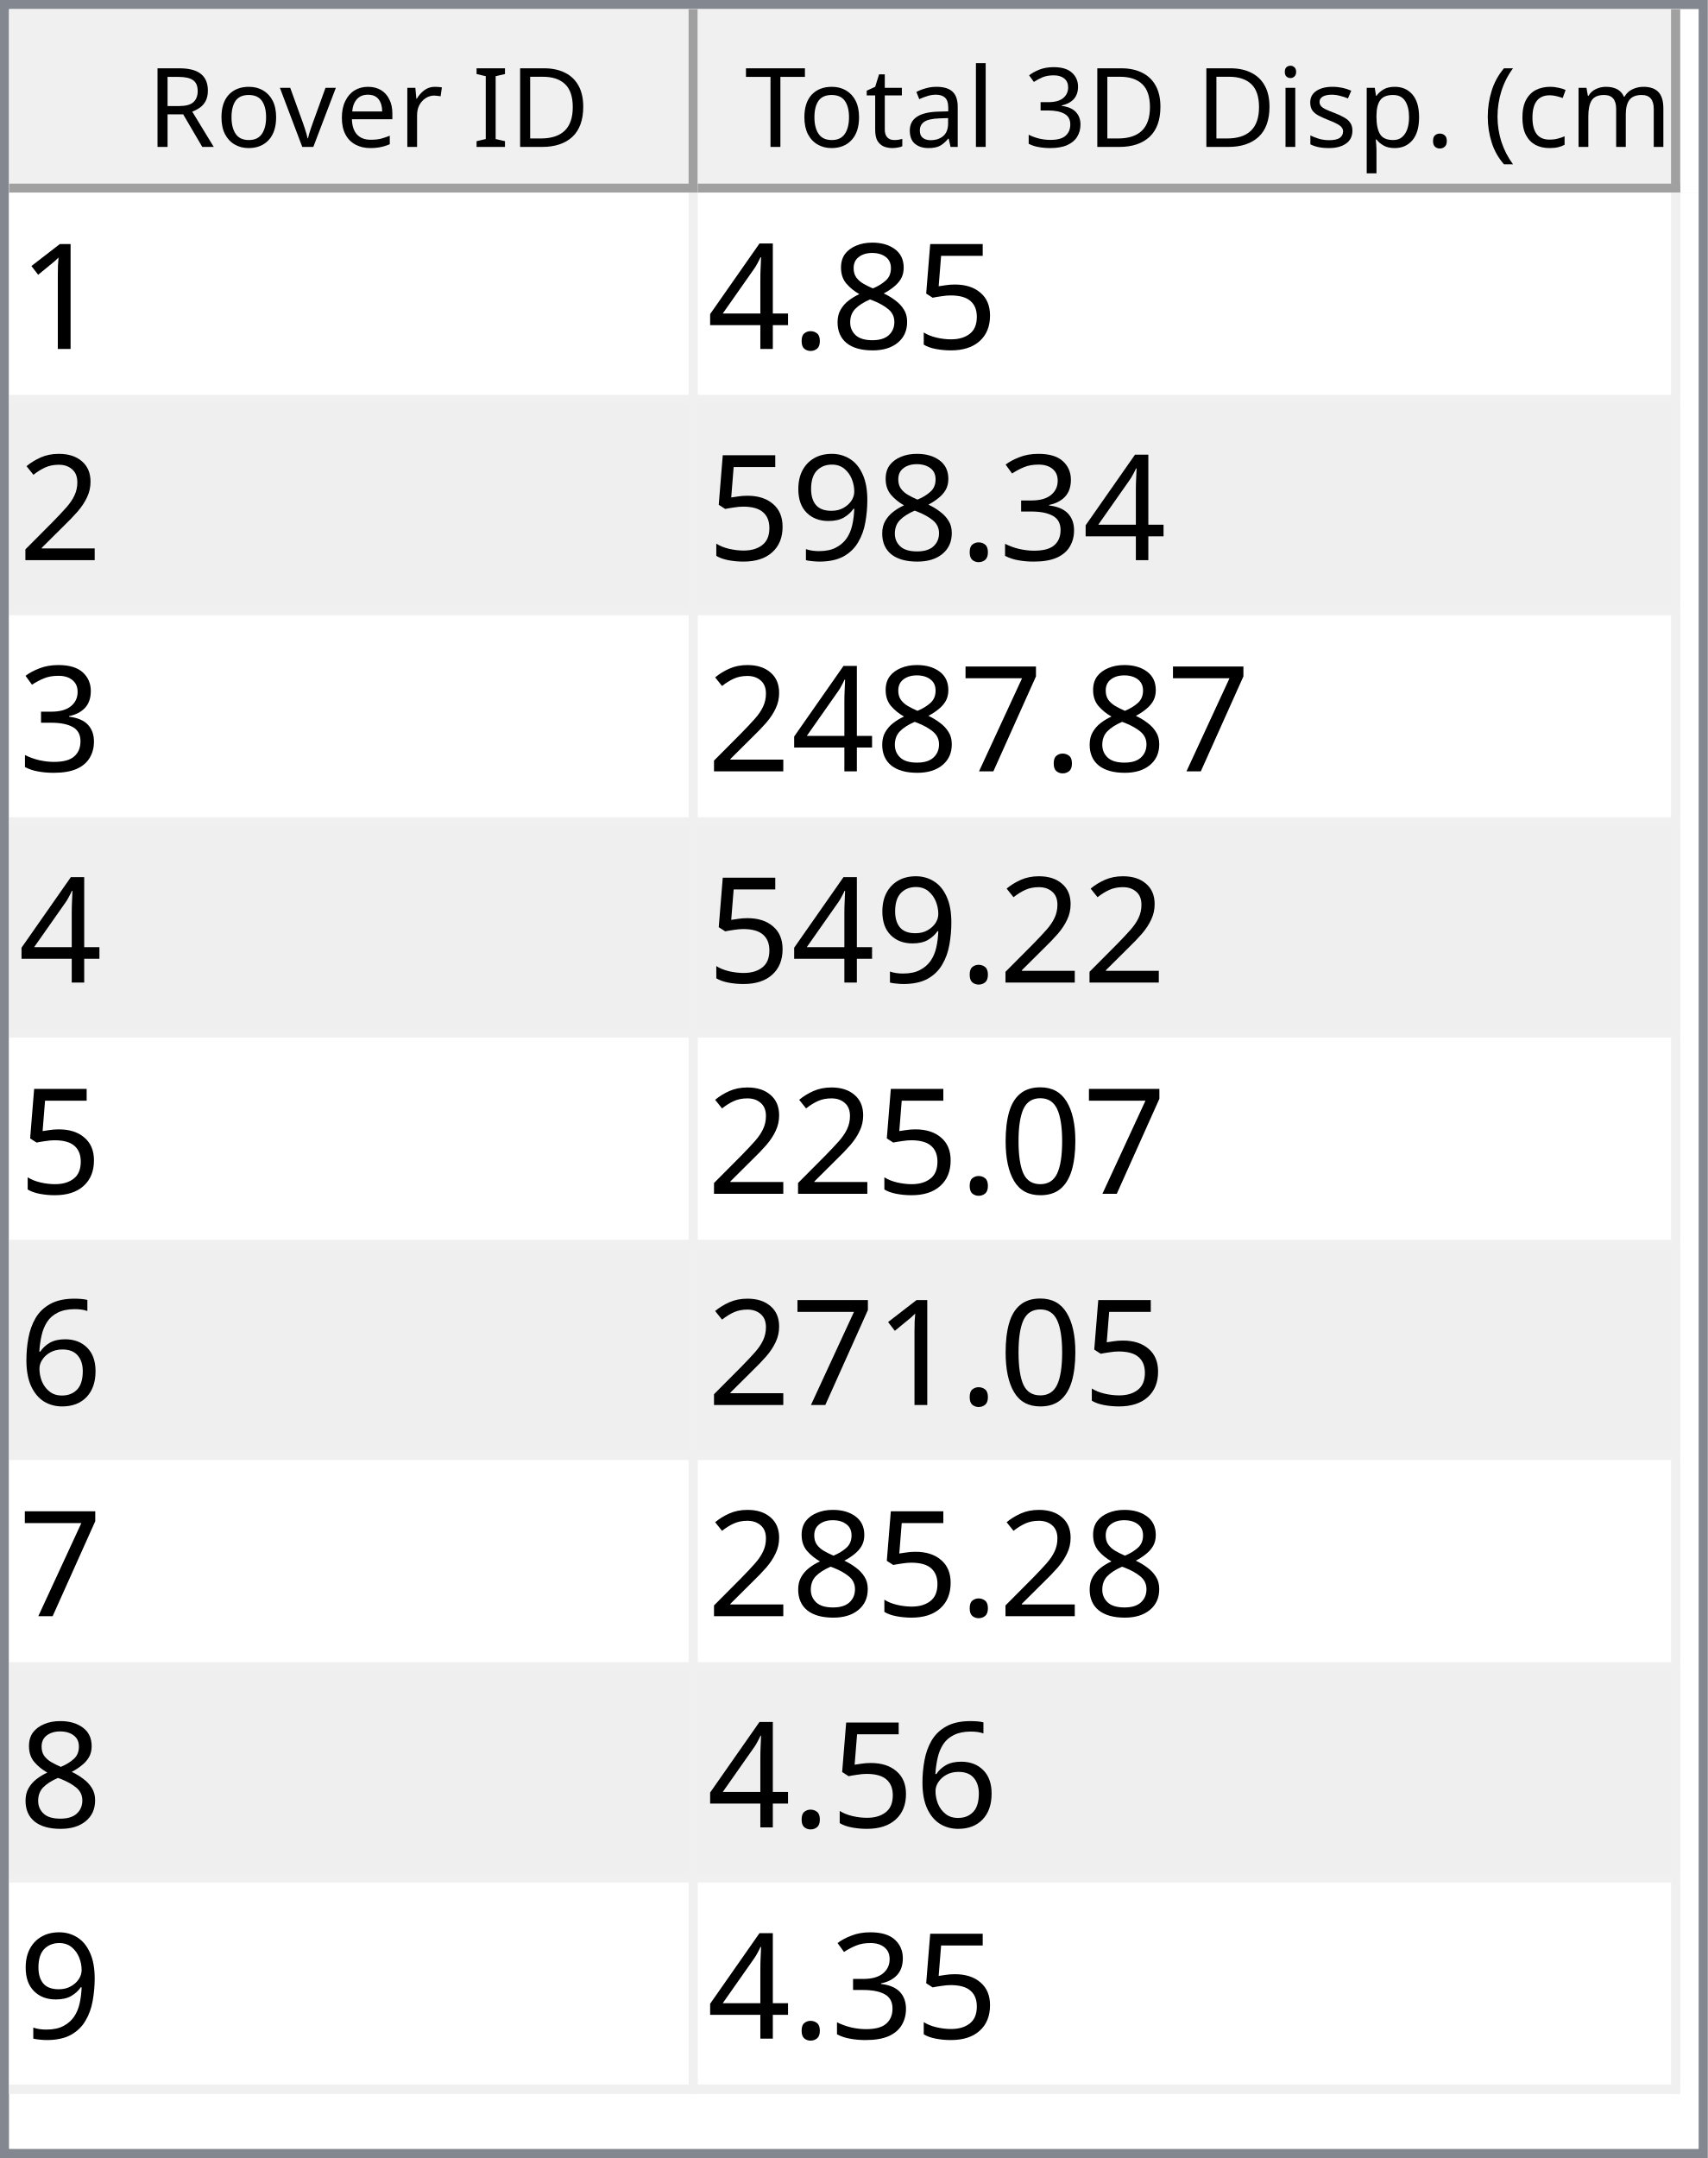
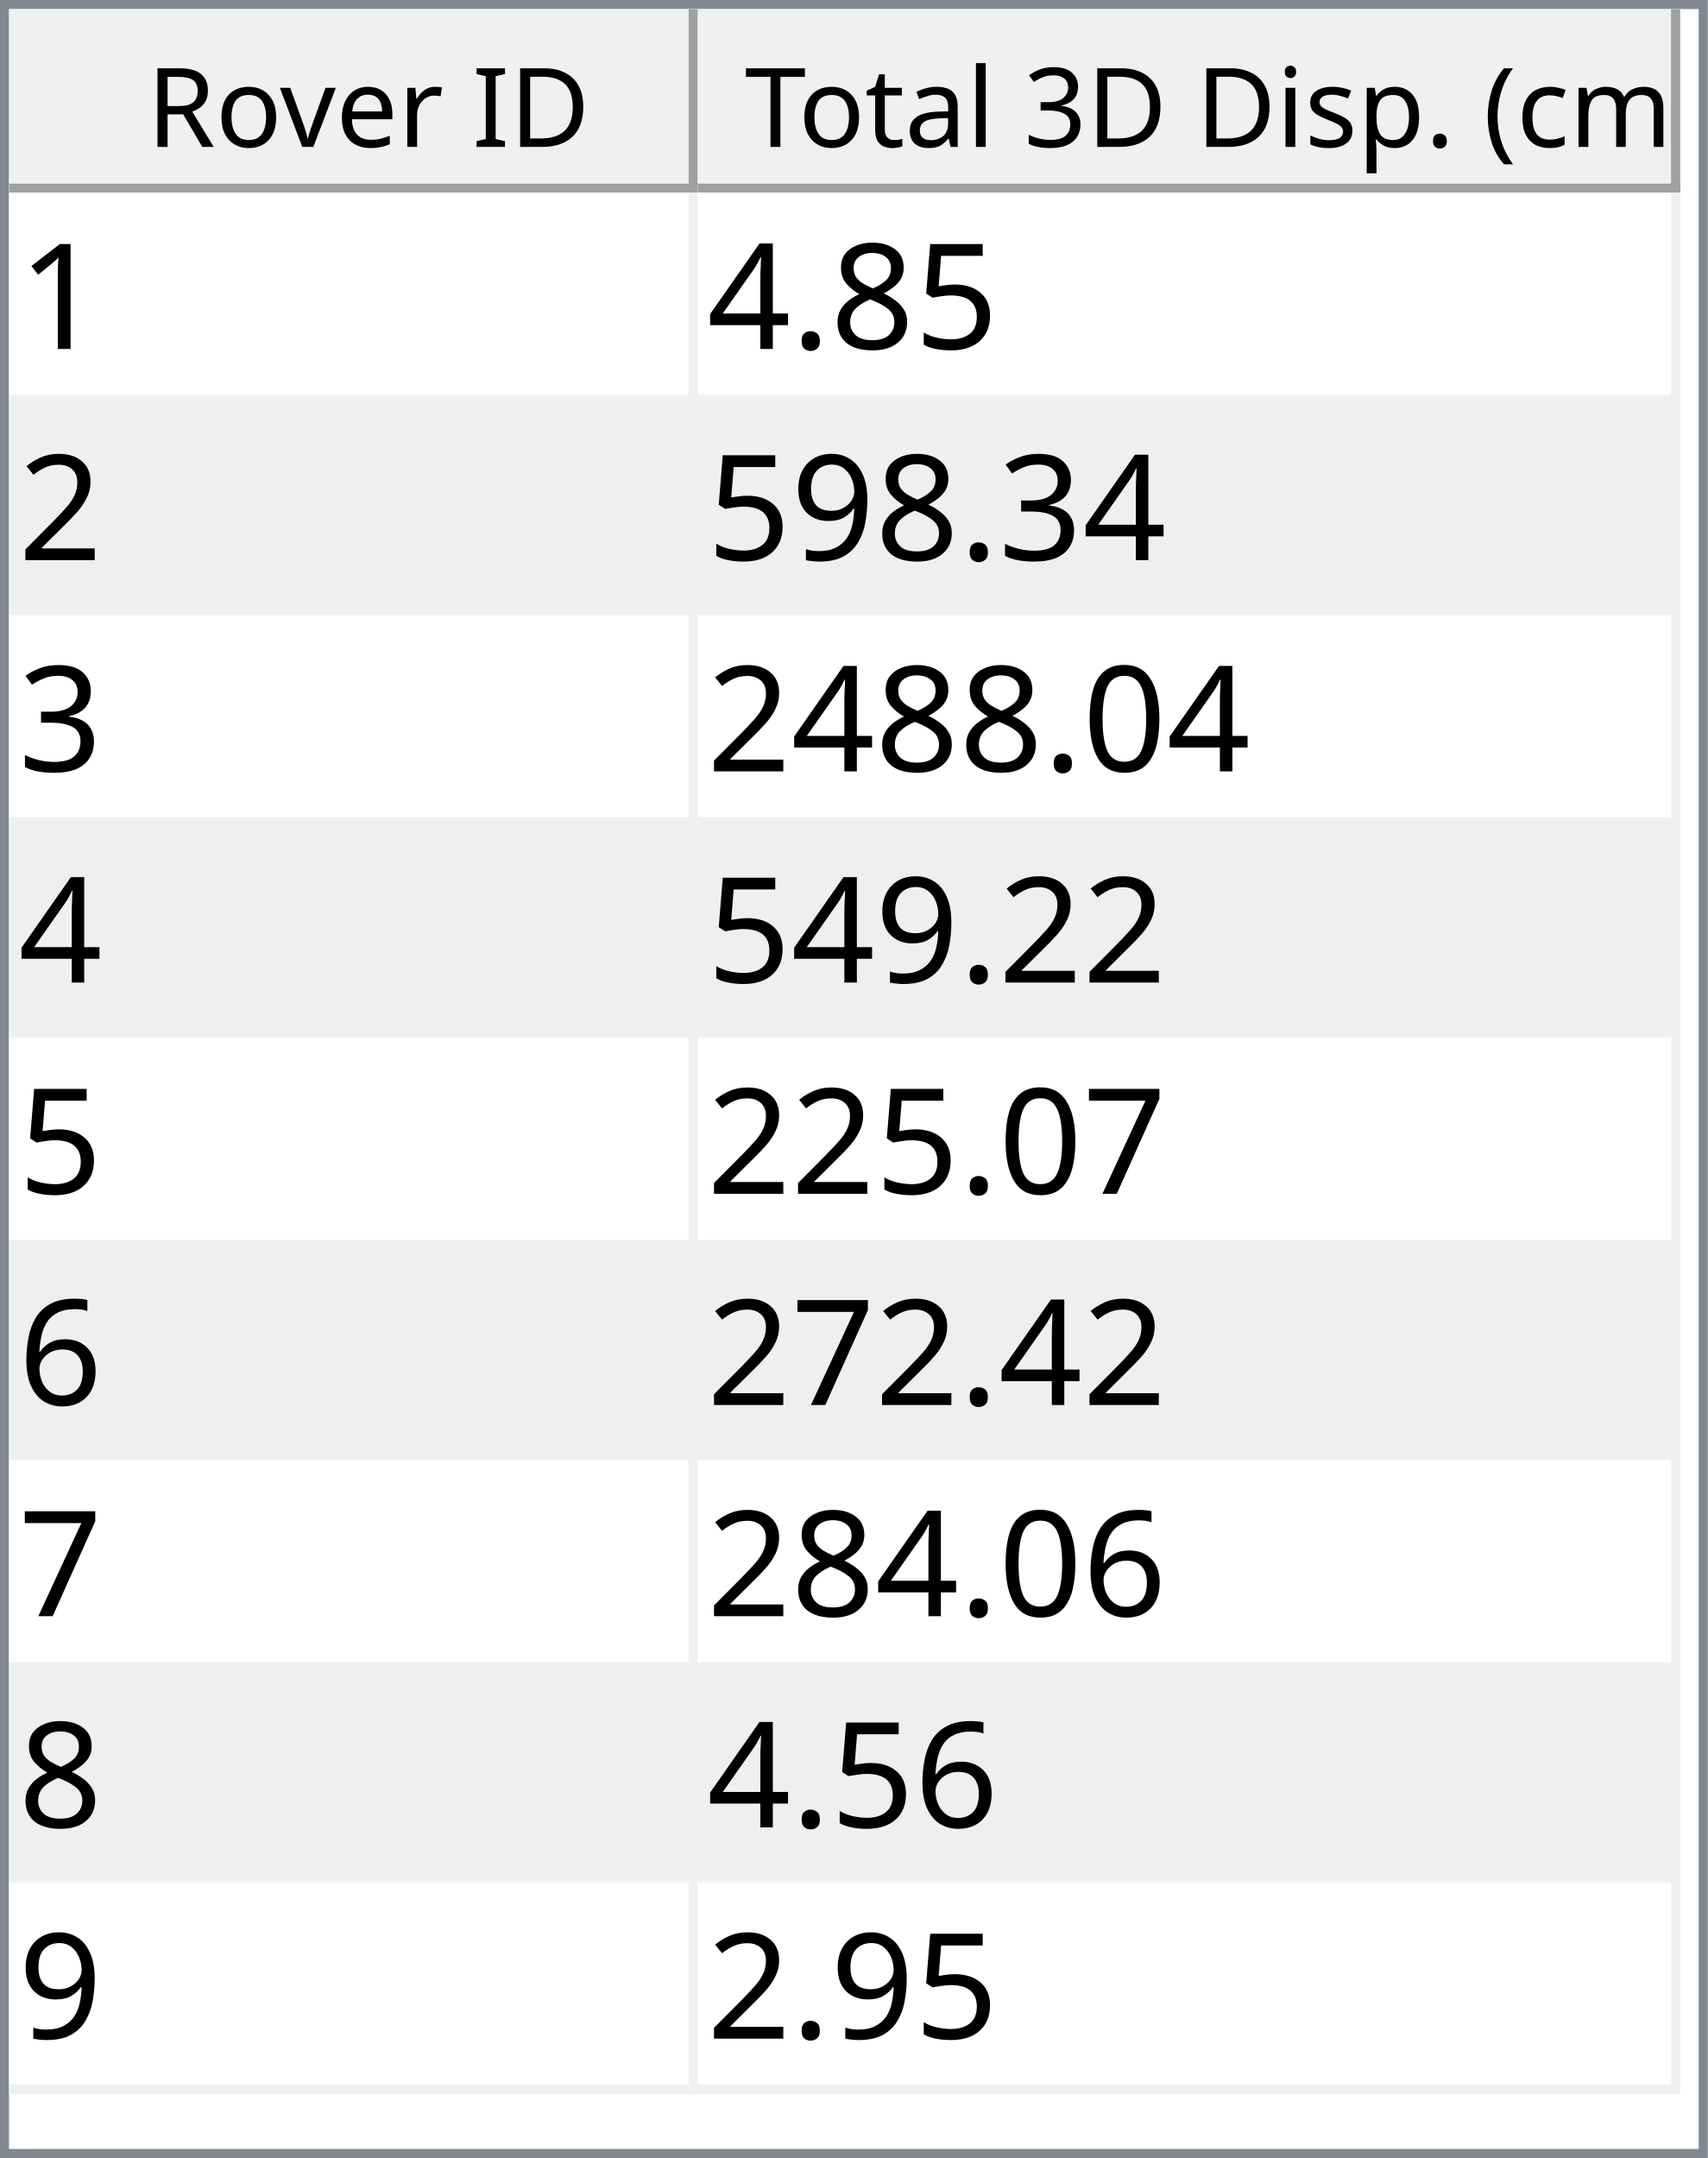
<svg xmlns="http://www.w3.org/2000/svg" style="fill-opacity:1; color-rendering:auto; color-interpolation:auto; text-rendering:auto; stroke:black; stroke-linecap:square; stroke-miterlimit:10; shape-rendering:auto; stroke-opacity:1; fill:black; stroke-dasharray:none; font-weight:normal; stroke-width:1; font-family:'Dialog'; font-style:normal; stroke-linejoin:miter; font-size:12px; stroke-dashoffset:0; image-rendering:auto;" width="186" height="235">
  <defs id="genericDefs" />
  <g>
    <defs id="defs1">
      <clipPath clipPathUnits="userSpaceOnUse" id="clipPath1">
        <path d="M0 0 L186 0 L186 235 L0 235 L0 0 Z" />
      </clipPath>
      <clipPath clipPathUnits="userSpaceOnUse" id="clipPath2">
        <path d="M0 0 L0 235 L186 235 L186 0 Z" />
      </clipPath>
      <clipPath clipPathUnits="userSpaceOnUse" id="clipPath3">
        <path d="M0 0 L0 20 L184 20 L184 0 Z" />
      </clipPath>
      <clipPath clipPathUnits="userSpaceOnUse" id="clipPath4">
        <path d="M0 0 L0 20 L75 20 L75 0 Z" />
      </clipPath>
      <clipPath clipPathUnits="userSpaceOnUse" id="clipPath5">
        <path d="M1 1 L1 19 L74 19 L74 1 Z" />
      </clipPath>
      <clipPath clipPathUnits="userSpaceOnUse" id="clipPath6">
        <path d="M0 0 L0 18 L73 18 L73 0 Z" />
      </clipPath>
      <clipPath clipPathUnits="userSpaceOnUse" id="clipPath7">
        <path d="M-0.5 -0.5 L-0.5 19.5 L74.5 19.5 L74.5 -0.5 Z" />
      </clipPath>
      <clipPath clipPathUnits="userSpaceOnUse" id="clipPath8">
        <path d="M0 0 L0 20 L107 20 L107 0 Z" />
      </clipPath>
      <clipPath clipPathUnits="userSpaceOnUse" id="clipPath9">
        <path d="M1 1 L1 19 L106 19 L106 1 Z" />
      </clipPath>
      <clipPath clipPathUnits="userSpaceOnUse" id="clipPath10">
        <path d="M0 0 L0 18 L105 18 L105 0 Z" />
      </clipPath>
      <clipPath clipPathUnits="userSpaceOnUse" id="clipPath11">
        <path d="M-0.5 -0.5 L-0.5 19.5 L106.5 19.5 L106.5 -0.5 Z" />
      </clipPath>
      <clipPath clipPathUnits="userSpaceOnUse" id="clipPath12">
        <path d="M0 0 L0 213 L184 213 L184 0 Z" />
      </clipPath>
      <clipPath clipPathUnits="userSpaceOnUse" id="clipPath13">
        <path d="M0 0 L0 207 L182 207 L182 0 Z" />
      </clipPath>
      <clipPath clipPathUnits="userSpaceOnUse" id="clipPath14">
        <path d="M-0.5 -0.5 L-0.5 206.5 L181.5 206.5 L181.5 -0.5 Z" />
      </clipPath>
      <clipPath clipPathUnits="userSpaceOnUse" id="clipPath15">
        <path d="M0 0 L0 22 L74 22 L74 0 Z" />
      </clipPath>
      <clipPath clipPathUnits="userSpaceOnUse" id="clipPath16">
        <path d="M0 0 L0 22 L106 22 L106 0 Z" />
      </clipPath>
      <font horiz-adv-x="64.551" id="font1">
        <font-face ascent="107.91" descent="25.098" units-per-em="100" style="font-style:normal; font-family:Segoe UI; font-weight:normal;" />
        <missing-glyph horiz-adv-x="64.551" d="M8.109 0 L8.109 68.266 L56.453 68.266 L56.453 0 L8.109 0 ZM15.328 7.234 L49.219 7.234 L49.219 61.031 L15.328 61.031 L15.328 7.234 Z" />
        <glyph unicode="D" horiz-adv-x="70.117" d="M9.188 0 L9.188 70.016 L28.516 70.016 Q65.531 70.016 65.531 35.891 Q65.531 19.672 55.25 9.836 Q44.969 0 27.734 0 L9.188 0 ZM17.391 62.594 L17.391 7.422 L27.828 7.422 Q41.609 7.422 49.273 14.797 Q56.938 22.172 56.938 35.688 Q56.938 62.594 28.328 62.594 L17.391 62.594 Z" />
        <glyph unicode="I" horiz-adv-x="26.611" d="M17.391 0 L9.188 0 L9.188 70.016 L17.391 70.016 L17.391 0 Z" />
        <glyph unicode=" " horiz-adv-x="27.393" d="" />
        <glyph unicode="r" horiz-adv-x="34.766" d="M34.188 41.891 Q32.078 43.5 28.125 43.5 Q23 43.5 19.555 38.672 Q16.109 33.844 16.109 25.484 L16.109 0 L8.109 0 L8.109 50 L16.109 50 L16.109 39.703 L16.312 39.703 Q18.016 44.969 21.531 47.922 Q25.047 50.875 29.391 50.875 Q32.516 50.875 34.188 50.203 L34.188 41.891 Z" />
        <glyph unicode="e" horiz-adv-x="52.295" d="M48.297 23 L12.984 23 Q13.188 14.656 17.484 10.109 Q21.781 5.562 29.297 5.562 Q37.75 5.562 44.828 11.141 L44.828 3.609 Q38.234 -1.172 27.391 -1.172 Q16.797 -1.172 10.742 5.641 Q4.688 12.453 4.688 24.812 Q4.688 36.469 11.305 43.82 Q17.922 51.172 27.734 51.172 Q37.547 51.172 42.922 44.828 Q48.297 38.484 48.297 27.203 L48.297 23 ZM40.094 29.781 Q40.047 36.719 36.75 40.578 Q33.453 44.438 27.594 44.438 Q21.922 44.438 17.969 40.383 Q14.016 36.328 13.094 29.781 L40.094 29.781 Z" />
        <glyph unicode="v" horiz-adv-x="47.9" d="M47.406 50 L27.484 0 L19.625 0 L0.688 50 L9.469 50 L22.172 13.672 Q23.578 9.672 23.922 6.688 L24.125 6.688 Q24.609 10.453 25.688 13.484 L38.969 50 L47.406 50 Z" />
        <glyph unicode="o" horiz-adv-x="58.594" d="M29 -1.172 Q17.922 -1.172 11.305 5.836 Q4.688 12.844 4.688 24.422 Q4.688 37.016 11.57 44.094 Q18.453 51.172 30.172 51.172 Q41.359 51.172 47.633 44.289 Q53.906 37.406 53.906 25.203 Q53.906 13.234 47.141 6.031 Q40.375 -1.172 29 -1.172 ZM29.594 44.438 Q21.875 44.438 17.383 39.188 Q12.891 33.938 12.891 24.703 Q12.891 15.828 17.43 10.695 Q21.969 5.562 29.594 5.562 Q37.359 5.562 41.531 10.594 Q45.703 15.625 45.703 24.906 Q45.703 34.281 41.531 39.359 Q37.359 44.438 29.594 44.438 Z" />
        <glyph unicode="R" horiz-adv-x="59.814" d="M59.375 0 L49.609 0 L37.891 19.625 Q36.281 22.359 34.766 24.289 Q33.25 26.219 31.664 27.438 Q30.078 28.656 28.25 29.219 Q26.422 29.781 24.125 29.781 L17.391 29.781 L17.391 0 L9.188 0 L9.188 70.016 L30.078 70.016 Q34.672 70.016 38.555 68.867 Q42.438 67.719 45.289 65.375 Q48.141 63.031 49.758 59.547 Q51.375 56.062 51.375 51.375 Q51.375 47.703 50.273 44.656 Q49.172 41.609 47.148 39.211 Q45.125 36.812 42.266 35.133 Q39.406 33.453 35.844 32.516 L35.844 32.328 Q37.594 31.547 38.891 30.547 Q40.188 29.547 41.359 28.18 Q42.531 26.812 43.68 25.078 Q44.828 23.344 46.234 21.047 L59.375 0 ZM17.391 62.594 L17.391 37.203 L28.516 37.203 Q31.594 37.203 34.203 38.133 Q36.812 39.062 38.719 40.797 Q40.625 42.531 41.703 45.047 Q42.781 47.562 42.781 50.688 Q42.781 56.297 39.141 59.445 Q35.5 62.594 28.609 62.594 L17.391 62.594 Z" />
        <glyph unicode=")" horiz-adv-x="30.176" d="M8.297 -15.922 L1.172 -15.922 Q16.406 2.344 16.406 26.812 Q16.406 51.469 1.078 70.016 L8.297 70.016 Q23.531 52.156 23.531 26.703 Q23.531 1.375 8.297 -15.922 Z" />
        <glyph unicode="m" horiz-adv-x="86.133" d="M79.109 0 L71.094 0 L71.094 28.719 Q71.094 37.016 68.531 40.727 Q65.969 44.438 59.906 44.438 Q54.781 44.438 51.195 39.75 Q47.609 35.062 47.609 28.516 L47.609 0 L39.594 0 L39.594 29.688 Q39.594 44.438 28.219 44.438 Q22.953 44.438 19.531 40.016 Q16.109 35.594 16.109 28.516 L16.109 0 L8.109 0 L8.109 50 L16.109 50 L16.109 42.094 L16.312 42.094 Q21.625 51.172 31.844 51.172 Q36.969 51.172 40.773 48.312 Q44.578 45.453 46 40.828 Q51.562 51.172 62.594 51.172 Q79.109 51.172 79.109 30.812 L79.109 0 Z" />
        <glyph unicode="c" horiz-adv-x="46.191" d="M42.188 2.297 Q36.422 -1.172 28.516 -1.172 Q17.828 -1.172 11.258 5.789 Q4.688 12.75 4.688 23.828 Q4.688 36.188 11.766 43.68 Q18.844 51.172 30.672 51.172 Q37.25 51.172 42.281 48.734 L42.281 40.531 Q36.719 44.438 30.375 44.438 Q22.703 44.438 17.797 38.945 Q12.891 33.453 12.891 24.516 Q12.891 15.719 17.508 10.641 Q22.125 5.562 29.891 5.562 Q36.422 5.562 42.188 9.906 L42.188 2.297 Z" />
        <glyph unicode="(" horiz-adv-x="30.176" d="M29.109 -15.922 L21.969 -15.922 Q6.844 1.375 6.844 26.703 Q6.844 52.156 21.969 70.016 L29.203 70.016 Q13.875 51.469 13.875 26.812 Q13.875 2.344 29.109 -15.922 Z" />
        <glyph unicode="." horiz-adv-x="21.68" d="M10.891 -1.078 Q8.641 -1.078 7.055 0.539 Q5.469 2.156 5.469 4.391 Q5.469 6.641 7.055 8.273 Q8.641 9.906 10.891 9.906 Q13.188 9.906 14.797 8.273 Q16.406 6.641 16.406 4.391 Q16.406 2.156 14.797 0.539 Q13.188 -1.078 10.891 -1.078 Z" />
        <glyph unicode="p" horiz-adv-x="58.789" d="M16.312 7.234 L16.109 7.234 L16.109 -23 L8.109 -23 L8.109 50 L16.109 50 L16.109 41.219 L16.312 41.219 Q22.219 51.172 33.594 51.172 Q43.266 51.172 48.688 44.461 Q54.109 37.75 54.109 26.469 Q54.109 13.922 48 6.375 Q41.891 -1.172 31.297 -1.172 Q21.578 -1.172 16.312 7.234 ZM16.109 27.391 L16.109 20.406 Q16.109 14.203 20.141 9.883 Q24.172 5.562 30.375 5.562 Q37.641 5.562 41.773 11.133 Q45.906 16.703 45.906 26.609 Q45.906 34.969 42.047 39.703 Q38.188 44.438 31.594 44.438 Q24.609 44.438 20.359 39.578 Q16.109 34.719 16.109 27.391 Z" />
        <glyph unicode="s" horiz-adv-x="42.432" d="M5.078 1.812 L5.078 10.406 Q11.625 5.562 19.484 5.562 Q30.031 5.562 30.031 12.594 Q30.031 14.594 29.125 15.992 Q28.219 17.391 26.68 18.461 Q25.141 19.531 23.07 20.383 Q21 21.234 18.609 22.172 Q15.281 23.484 12.766 24.828 Q10.25 26.172 8.57 27.859 Q6.891 29.547 6.031 31.695 Q5.172 33.844 5.172 36.719 Q5.172 40.234 6.789 42.945 Q8.406 45.656 11.086 47.484 Q13.766 49.312 17.211 50.242 Q20.656 51.172 24.312 51.172 Q30.812 51.172 35.938 48.922 L35.938 40.828 Q30.422 44.438 23.25 44.438 Q21 44.438 19.195 43.922 Q17.391 43.406 16.094 42.477 Q14.797 41.547 14.086 40.258 Q13.375 38.969 13.375 37.406 Q13.375 35.453 14.086 34.133 Q14.797 32.812 16.164 31.789 Q17.531 30.766 19.484 29.938 Q21.438 29.109 23.922 28.125 Q27.25 26.859 29.883 25.516 Q32.516 24.172 34.375 22.484 Q36.234 20.797 37.234 18.602 Q38.234 16.406 38.234 13.375 Q38.234 9.672 36.602 6.938 Q34.969 4.203 32.234 2.398 Q29.5 0.594 25.93 -0.289 Q22.359 -1.172 18.453 -1.172 Q10.75 -1.172 5.078 1.812 Z" />
        <glyph unicode="i" horiz-adv-x="24.219" d="M12.203 62.703 Q10.062 62.703 8.547 64.164 Q7.031 65.625 7.031 67.875 Q7.031 70.125 8.547 71.609 Q10.062 73.094 12.203 73.094 Q14.406 73.094 15.945 71.609 Q17.484 70.125 17.484 67.875 Q17.484 65.719 15.945 64.211 Q14.406 62.703 12.203 62.703 ZM16.109 0 L8.109 0 L8.109 50 L16.109 50 L16.109 0 Z" />
        <glyph unicode="3" horiz-adv-x="53.906" d="M46.531 19.828 Q46.531 15.094 44.75 11.211 Q42.969 7.328 39.719 4.57 Q36.469 1.812 31.93 0.297 Q27.391 -1.219 21.922 -1.219 Q11.922 -1.219 6 2.594 L6 11.188 Q13.094 5.609 22.219 5.609 Q25.875 5.609 28.828 6.539 Q31.781 7.469 33.906 9.227 Q36.031 10.984 37.18 13.477 Q38.328 15.969 38.328 19.094 Q38.328 32.812 18.797 32.812 L12.984 32.812 L12.984 39.594 L18.5 39.594 Q35.797 39.594 35.797 52.484 Q35.797 64.406 22.609 64.406 Q15.188 64.406 8.688 59.422 L8.688 67.188 Q15.375 71.188 24.609 71.188 Q29 71.188 32.57 69.969 Q36.141 68.75 38.68 66.555 Q41.219 64.359 42.609 61.281 Q44 58.203 44 54.5 Q44 40.672 30.031 36.719 L30.031 36.531 Q33.594 36.141 36.625 34.797 Q39.656 33.453 41.852 31.305 Q44.047 29.156 45.289 26.25 Q46.531 23.344 46.531 19.828 Z" />
        <glyph unicode="l" horiz-adv-x="24.219" d="M16.109 0 L8.109 0 L8.109 74.031 L16.109 74.031 L16.109 0 Z" />
        <glyph unicode="a" horiz-adv-x="50.879" d="M43.891 0 L35.891 0 L35.891 7.812 L35.688 7.812 Q30.469 -1.172 20.312 -1.172 Q12.844 -1.172 8.617 2.781 Q4.391 6.734 4.391 13.281 Q4.391 27.297 20.906 29.594 L35.891 31.688 Q35.891 44.438 25.594 44.438 Q16.547 44.438 9.281 38.281 L9.281 46.484 Q16.656 51.172 26.266 51.172 Q43.891 51.172 43.891 32.516 L43.891 0 ZM35.891 25.297 L23.828 23.641 Q18.266 22.859 15.43 20.875 Q12.594 18.891 12.594 13.875 Q12.594 10.203 15.211 7.883 Q17.828 5.562 22.172 5.562 Q28.125 5.562 32.008 9.742 Q35.891 13.922 35.891 20.312 L35.891 25.297 Z" />
        <glyph unicode="t" horiz-adv-x="33.887" d="M31.297 0.484 Q28.469 -1.078 23.828 -1.078 Q10.688 -1.078 10.688 13.578 L10.688 43.172 L2.094 43.172 L2.094 50 L10.688 50 L10.688 62.203 L18.703 64.797 L18.703 50 L31.297 50 L31.297 43.172 L18.703 43.172 L18.703 14.984 Q18.703 9.969 20.414 7.82 Q22.125 5.672 26.078 5.672 Q29.109 5.672 31.297 7.328 L31.297 0.484 Z" />
        <glyph unicode="T" horiz-adv-x="52.393" d="M50.594 62.594 L30.375 62.594 L30.375 0 L22.172 0 L22.172 62.594 L2 62.594 L2 70.016 L50.594 70.016 L50.594 62.594 Z" />
      </font>
      <font horiz-adv-x="75.0" id="font2">
        <font-face ascent="100.537" descent="21.973" units-per-em="100" style="font-style:normal; font-family:sans-serif; font-weight:normal;" />
        <missing-glyph horiz-adv-x="75.0" d="M12.5 0 L12.5 62.5 L62.5 62.5 L62.5 0 L12.5 0 ZM14.062 1.562 L60.938 1.562 L60.938 60.938 L14.062 60.938 L14.062 1.562 Z" />
        <glyph unicode="1" horiz-adv-x="55.615" d="M37.25 0 L28.469 0 L28.469 56 Q25.297 52.984 20.141 49.953 Q14.984 46.922 10.891 45.406 L10.891 53.906 Q18.266 57.375 23.781 62.305 Q29.297 67.234 31.594 71.875 L37.25 71.875 L37.25 0 Z" />
        <glyph unicode="5" horiz-adv-x="55.615" d="M4.156 18.75 L13.375 19.531 Q14.406 12.797 18.141 9.398 Q21.875 6 27.156 6 Q33.5 6 37.891 10.789 Q42.281 15.578 42.281 23.484 Q42.281 31 38.062 35.352 Q33.844 39.703 27 39.703 Q22.75 39.703 19.336 37.773 Q15.922 35.844 13.969 32.766 L5.719 33.844 L12.641 70.609 L48.25 70.609 L48.25 62.203 L19.672 62.203 L15.828 42.969 Q22.266 47.469 29.344 47.469 Q38.719 47.469 45.164 40.969 Q51.609 34.469 51.609 24.266 Q51.609 14.547 45.953 7.469 Q39.062 -1.219 27.156 -1.219 Q17.391 -1.219 11.211 4.25 Q5.031 9.719 4.156 18.75 Z" />
        <glyph unicode="8" horiz-adv-x="55.615" d="M17.672 38.812 Q12.203 40.828 9.57 44.539 Q6.938 48.25 6.938 53.422 Q6.938 61.234 12.555 66.555 Q18.172 71.875 27.484 71.875 Q36.859 71.875 42.578 66.43 Q48.297 60.984 48.297 53.172 Q48.297 48.188 45.68 44.508 Q43.062 40.828 37.75 38.812 Q44.344 36.672 47.781 31.883 Q51.219 27.094 51.219 20.453 Q51.219 11.281 44.727 5.031 Q38.234 -1.219 27.641 -1.219 Q17.047 -1.219 10.547 5.055 Q4.047 11.328 4.047 20.703 Q4.047 27.688 7.594 32.398 Q11.141 37.109 17.672 38.812 ZM15.922 53.719 Q15.922 48.641 19.195 45.414 Q22.469 42.188 27.688 42.188 Q32.766 42.188 36.016 45.383 Q39.266 48.578 39.266 53.219 Q39.266 58.062 35.914 61.359 Q32.562 64.656 27.594 64.656 Q22.562 64.656 19.242 61.43 Q15.922 58.203 15.922 53.719 ZM13.094 20.656 Q13.094 16.891 14.875 13.375 Q16.656 9.859 20.172 7.93 Q23.688 6 27.734 6 Q34.031 6 38.133 10.055 Q42.234 14.109 42.234 20.359 Q42.234 26.703 38.016 30.859 Q33.797 35.016 27.438 35.016 Q21.234 35.016 17.164 30.914 Q13.094 26.812 13.094 20.656 Z" />
        <glyph unicode="." horiz-adv-x="27.783" d="M9.078 0 L9.078 10.016 L19.094 10.016 L19.094 0 L9.078 0 Z" />
        <glyph unicode="4" horiz-adv-x="55.615" d="M32.328 0 L32.328 17.141 L1.266 17.141 L1.266 25.203 L33.938 71.578 L41.109 71.578 L41.109 25.203 L50.781 25.203 L50.781 17.141 L41.109 17.141 L41.109 0 L32.328 0 ZM32.328 25.203 L32.328 57.469 L9.906 25.203 L32.328 25.203 Z" />
        <glyph unicode="2" horiz-adv-x="55.615" d="M50.344 8.453 L50.344 0 L3.031 0 Q2.938 3.172 4.047 6.109 Q5.859 10.938 9.836 15.625 Q13.812 20.312 21.344 26.469 Q33.016 36.031 37.117 41.625 Q41.219 47.219 41.219 52.203 Q41.219 57.422 37.477 61.008 Q33.734 64.594 27.734 64.594 Q21.391 64.594 17.578 60.789 Q13.766 56.984 13.719 50.25 L4.688 51.172 Q5.609 61.281 11.664 66.578 Q17.719 71.875 27.938 71.875 Q38.234 71.875 44.242 66.164 Q50.25 60.453 50.25 52 Q50.25 47.703 48.492 43.555 Q46.734 39.406 42.656 34.812 Q38.578 30.219 29.109 22.219 Q21.188 15.578 18.945 13.211 Q16.703 10.844 15.234 8.453 L50.344 8.453 Z" />
        <glyph unicode="3" horiz-adv-x="55.615" d="M4.203 18.891 L12.984 20.062 Q14.5 12.594 18.141 9.297 Q21.781 6 27 6 Q33.203 6 37.477 10.297 Q41.75 14.594 41.75 20.953 Q41.75 27 37.797 30.93 Q33.844 34.859 27.734 34.859 Q25.25 34.859 21.531 33.891 L22.516 41.609 Q23.391 41.5 23.922 41.5 Q29.547 41.5 34.039 44.43 Q38.531 47.359 38.531 53.469 Q38.531 58.297 35.258 61.477 Q31.984 64.656 26.812 64.656 Q21.688 64.656 18.266 61.43 Q14.844 58.203 13.875 51.766 L5.078 53.328 Q6.688 62.156 12.398 67.016 Q18.109 71.875 26.609 71.875 Q32.469 71.875 37.398 69.359 Q42.328 66.844 44.945 62.5 Q47.562 58.156 47.562 53.266 Q47.562 48.641 45.07 44.828 Q42.578 41.016 37.703 38.766 Q44.047 37.312 47.562 32.695 Q51.078 28.078 51.078 21.141 Q51.078 11.766 44.242 5.25 Q37.406 -1.266 26.953 -1.266 Q17.531 -1.266 11.305 4.352 Q5.078 9.969 4.203 18.891 Z" />
        <glyph unicode="9" horiz-adv-x="55.615" d="M5.469 16.547 L13.922 17.328 Q14.984 11.375 18.016 8.688 Q21.047 6 25.781 6 Q29.828 6 32.883 7.859 Q35.938 9.719 37.891 12.82 Q39.844 15.922 41.164 21.195 Q42.484 26.469 42.484 31.938 Q42.484 32.516 42.438 33.688 Q39.797 29.5 35.234 26.883 Q30.672 24.266 25.344 24.266 Q16.453 24.266 10.305 30.711 Q4.156 37.156 4.156 47.703 Q4.156 58.594 10.578 65.234 Q17 71.875 26.656 71.875 Q33.641 71.875 39.43 68.117 Q45.219 64.359 48.219 57.398 Q51.219 50.438 51.219 37.25 Q51.219 23.531 48.242 15.406 Q45.266 7.281 39.383 3.031 Q33.5 -1.219 25.594 -1.219 Q17.188 -1.219 11.867 3.445 Q6.547 8.109 5.469 16.547 ZM41.453 48.141 Q41.453 55.719 37.43 60.156 Q33.406 64.594 27.734 64.594 Q21.875 64.594 17.531 59.812 Q13.188 55.031 13.188 47.406 Q13.188 40.578 17.312 36.305 Q21.438 32.031 27.484 32.031 Q33.594 32.031 37.523 36.305 Q41.453 40.578 41.453 48.141 Z" />
+         <glyph unicode="0" horiz-adv-x="55.615" d="M4.156 35.297 Q4.156 48 6.766 55.742 Q9.375 63.484 14.523 67.68 Q19.672 71.875 27.484 71.875 Q33.25 71.875 37.594 69.555 Q41.938 67.234 44.773 62.867 Q47.609 58.5 49.219 52.227 Q50.828 45.953 50.828 35.297 Q50.828 22.703 48.242 14.969 Q45.656 7.234 40.508 3.008 Q35.359 -1.219 27.484 -1.219 Q17.141 -1.219 11.234 6.203 Q4.156 15.141 4.156 35.297 ZM13.188 35.297 Q13.188 17.672 17.312 11.836 Q21.438 6 27.484 6 Q33.547 6 37.672 11.859 Q41.797 17.719 41.797 35.297 Q41.797 52.984 37.672 58.789 Q33.547 64.594 27.391 64.594 Q21.344 64.594 17.719 59.469 Q13.188 52.938 13.188 35.297 Z" />
        <glyph unicode="7" horiz-adv-x="55.615" d="M4.734 62.203 L4.734 70.656 L51.078 70.656 L51.078 63.812 Q44.234 56.547 37.523 44.484 Q30.812 32.422 27.156 19.672 Q24.516 10.688 23.781 0 L14.75 0 Q14.891 8.453 18.062 20.414 Q21.234 32.375 27.172 43.484 Q33.109 54.594 39.797 62.203 L4.734 62.203 Z" />
-         <glyph unicode="0" horiz-adv-x="55.615" d="M4.156 35.297 Q4.156 48 6.766 55.742 Q9.375 63.484 14.523 67.68 Q19.672 71.875 27.484 71.875 Q33.25 71.875 37.594 69.555 Q41.938 67.234 44.773 62.867 Q47.609 58.5 49.219 52.227 Q50.828 45.953 50.828 35.297 Q50.828 22.703 48.242 14.969 Q45.656 7.234 40.508 3.008 Q35.359 -1.219 27.484 -1.219 Q17.141 -1.219 11.234 6.203 Q4.156 15.141 4.156 35.297 ZM13.188 35.297 Q13.188 17.672 17.312 11.836 Q21.438 6 27.484 6 Q33.547 6 37.672 11.859 Q41.797 17.719 41.797 35.297 Q41.797 52.984 37.672 58.789 Q33.547 64.594 27.391 64.594 Q21.344 64.594 17.719 59.469 Q13.188 52.938 13.188 35.297 Z" />
        <glyph unicode="6" horiz-adv-x="55.615" d="M49.75 54.047 L41.016 53.375 Q39.844 58.547 37.703 60.891 Q34.125 64.656 28.906 64.656 Q24.703 64.656 21.531 62.312 Q17.391 59.281 14.992 53.469 Q12.594 47.656 12.5 36.922 Q15.672 41.75 20.266 44.094 Q24.859 46.438 29.891 46.438 Q38.672 46.438 44.852 39.969 Q51.031 33.5 51.031 23.25 Q51.031 16.5 48.125 10.719 Q45.219 4.938 40.141 1.859 Q35.062 -1.219 28.609 -1.219 Q17.625 -1.219 10.695 6.859 Q3.766 14.938 3.766 33.5 Q3.766 54.25 11.422 63.672 Q18.109 71.875 29.438 71.875 Q37.891 71.875 43.289 67.141 Q48.688 62.406 49.75 54.047 ZM13.875 23.188 Q13.875 18.656 15.797 14.508 Q17.719 10.359 21.188 8.18 Q24.656 6 28.469 6 Q34.031 6 38.039 10.492 Q42.047 14.984 42.047 22.703 Q42.047 30.125 38.086 34.398 Q34.125 38.672 28.125 38.672 Q22.172 38.672 18.023 34.398 Q13.875 30.125 13.875 23.188 Z" />
      </font>
    </defs>
    <g style="fill:white; stroke:white;">
      <rect x="0" y="0" width="186" style="clip-path:url(#clipPath1); stroke:none;" height="235" />
    </g>
    <g style="fill:white; text-rendering:optimizeSpeed; color-rendering:optimizeSpeed; image-rendering:optimizeSpeed; shape-rendering:crispEdges; stroke:white; color-interpolation:sRGB;">
      <rect x="0" width="186" height="235" y="0" style="stroke:none;" />
      <path style="stroke:none;" d="M0 235 L186 235 L186 0 L0 0 Z" />
    </g>
    <g style="fill:rgb(240,240,240); font-family:'Segoe UI'; stroke:rgb(240,240,240);">
      <rect x="0" y="0" width="186" style="clip-path:url(#clipPath2); stroke:none;" height="235" />
    </g>
    <g style="fill:rgb(130,135,144); font-family:'Segoe UI'; stroke:rgb(130,135,144);">
      <path d="M0 0 L186 0 L186 235 L0 235 L0 0 ZM1 1 L185 1 L185 234 L1 234 L1 1 Z" style="fill-rule:evenodd; clip-path:url(#clipPath2); stroke:none;" />
    </g>
    <g style="fill:white; font-family:'Segoe UI'; stroke:white;" transform="translate(1,1)">
      <rect x="0" y="0" width="184" style="clip-path:url(#clipPath3); stroke:none;" height="20" />
    </g>
    <g style="fill:rgb(240,240,240); font-family:'Segoe UI'; stroke:rgb(240,240,240);" transform="translate(1,1)">
      <rect x="0" y="0" width="75" style="clip-path:url(#clipPath4); stroke:none;" height="20" />
    </g>
    <g style="font-family:'Segoe UI';" transform="translate(2,2)">
      <text x="14" xml:space="preserve" y="14" style="clip-path:url(#clipPath6); stroke:none;">Rover ID</text>
    </g>
    <g style="fill:rgb(160,160,160); font-family:'Segoe UI'; stroke:rgb(160,160,160); stroke-linejoin:bevel;" transform="translate(1.5,1.5)">
      <line x1="74" x2="74" y1="0" style="fill:none; clip-path:url(#clipPath7);" y2="19" />
    </g>
    <g style="fill:rgb(160,160,160); font-family:'Segoe UI'; stroke:rgb(160,160,160); stroke-linejoin:bevel;" transform="matrix(1,0,0,1,1,1) translate(0.5,0.5)">
      <line x1="0" x2="74" y1="19" style="fill:none; clip-path:url(#clipPath7);" y2="19" />
    </g>
    <g style="fill:rgb(240,240,240); font-family:'Segoe UI'; stroke:rgb(240,240,240);" transform="translate(76,1)">
      <rect x="0" y="0" width="107" style="clip-path:url(#clipPath8); stroke:none;" height="20" />
    </g>
    <g style="font-family:'Segoe UI';" transform="translate(77,2)">
      <text x="1" xml:space="preserve" y="14" style="clip-path:url(#clipPath10); stroke:none;"> Total 3D Disp. (cm)</text>
    </g>
    <g style="fill:rgb(160,160,160); font-family:'Segoe UI'; stroke:rgb(160,160,160); stroke-linejoin:bevel;" transform="translate(76.5,1.5)">
      <line x1="106" x2="106" y1="0" style="fill:none; clip-path:url(#clipPath11);" y2="19" />
    </g>
    <g style="fill:rgb(160,160,160); font-family:'Segoe UI'; stroke:rgb(160,160,160); stroke-linejoin:bevel;" transform="matrix(1,0,0,1,76,1) translate(0.5,0.5)">
      <line x1="0" x2="106" y1="19" style="fill:none; clip-path:url(#clipPath11);" y2="19" />
    </g>
    <g style="fill:white; font-family:'Segoe UI'; stroke:white;" transform="translate(1,21)">
      <rect x="0" y="0" width="184" style="clip-path:url(#clipPath12); stroke:none;" height="213" />
    </g>
    <g style="fill:rgb(240,240,240); font-size:16px; font-family:sans-serif; stroke:rgb(240,240,240);" transform="translate(1,21)">
      <rect x="0" y="0" width="182" style="clip-path:url(#clipPath13); stroke:none;" height="207" />
      <line transform="translate(0.5,0.5)" x1="0" x2="181" y1="22" style="clip-path:url(#clipPath14); fill:none; stroke-linejoin:bevel;" y2="22" />
    </g>
    <g transform="matrix(1,0,0,1,1,21) translate(0.5,0.5)" style="fill:rgb(240,240,240); font-size:16px; font-family:sans-serif; stroke:rgb(240,240,240); stroke-linejoin:bevel;">
      <line x1="0" x2="181" y1="45" style="fill:none; clip-path:url(#clipPath14);" y2="45" />
    </g>
    <g transform="matrix(1,0,0,1,1,21) translate(0.5,0.5)" style="fill:rgb(240,240,240); font-size:16px; font-family:sans-serif; stroke:rgb(240,240,240); stroke-linejoin:bevel;">
      <line x1="0" x2="181" y1="68" style="fill:none; clip-path:url(#clipPath14);" y2="68" />
    </g>
    <g transform="matrix(1,0,0,1,1,21) translate(0.5,0.5)" style="fill:rgb(240,240,240); font-size:16px; font-family:sans-serif; stroke:rgb(240,240,240); stroke-linejoin:bevel;">
      <line x1="0" x2="181" y1="91" style="fill:none; clip-path:url(#clipPath14);" y2="91" />
    </g>
    <g transform="matrix(1,0,0,1,1,21) translate(0.5,0.5)" style="fill:rgb(240,240,240); font-size:16px; font-family:sans-serif; stroke:rgb(240,240,240); stroke-linejoin:bevel;">
      <line x1="0" x2="181" y1="114" style="fill:none; clip-path:url(#clipPath14);" y2="114" />
    </g>
    <g transform="matrix(1,0,0,1,1,21) translate(0.5,0.5)" style="fill:rgb(240,240,240); font-size:16px; font-family:sans-serif; stroke:rgb(240,240,240); stroke-linejoin:bevel;">
      <line x1="0" x2="181" y1="137" style="fill:none; clip-path:url(#clipPath14);" y2="137" />
    </g>
    <g transform="matrix(1,0,0,1,1,21) translate(0.5,0.5)" style="fill:rgb(240,240,240); font-size:16px; font-family:sans-serif; stroke:rgb(240,240,240); stroke-linejoin:bevel;">
      <line x1="0" x2="181" y1="160" style="fill:none; clip-path:url(#clipPath14);" y2="160" />
    </g>
    <g transform="matrix(1,0,0,1,1,21) translate(0.5,0.5)" style="fill:rgb(240,240,240); font-size:16px; font-family:sans-serif; stroke:rgb(240,240,240); stroke-linejoin:bevel;">
      <line x1="0" x2="181" y1="183" style="fill:none; clip-path:url(#clipPath14);" y2="183" />
    </g>
    <g transform="matrix(1,0,0,1,1,21) translate(0.5,0.5)" style="fill:rgb(240,240,240); font-size:16px; font-family:sans-serif; stroke:rgb(240,240,240); stroke-linejoin:bevel;">
      <line x1="0" x2="181" y1="206" style="fill:none; clip-path:url(#clipPath14);" y2="206" />
    </g>
    <g transform="matrix(1,0,0,1,1,21) translate(0.5,0.5)" style="fill:rgb(240,240,240); font-size:16px; font-family:sans-serif; stroke:rgb(240,240,240); stroke-linejoin:bevel;">
      <line x1="74" x2="74" y1="0" style="fill:none; clip-path:url(#clipPath14);" y2="206" />
    </g>
    <g transform="matrix(1,0,0,1,1,21) translate(0.5,0.5)" style="fill:rgb(240,240,240); font-size:16px; font-family:sans-serif; stroke:rgb(240,240,240); stroke-linejoin:bevel;">
      <line x1="181" x2="181" y1="0" style="fill:none; clip-path:url(#clipPath14);" y2="206" />
    </g>
    <g style="fill:white; font-size:16px; font-family:sans-serif; stroke:white;" transform="matrix(1,0,0,1,1,21)">
      <rect x="0" y="0" width="74" style="clip-path:url(#clipPath15); stroke:none;" height="22" />
      <text x="1" y="17" style="fill:black; clip-path:url(#clipPath15); stroke:none;" xml:space="preserve">1</text>
    </g>
    <g style="fill:white; font-size:16px; font-family:sans-serif; stroke:white;" transform="matrix(1,0,0,1,1,21) translate(75,0)">
      <rect x="0" y="0" width="106" style="clip-path:url(#clipPath16); stroke:none;" height="22" />
      <text x="1" y="17" style="fill:black; clip-path:url(#clipPath16); stroke:none;" xml:space="preserve">4.85</text>
    </g>
    <g style="fill:rgb(239,239,239); font-size:16px; font-family:sans-serif; stroke:rgb(239,239,239);" transform="matrix(1,0,0,1,1,21) translate(0,23)">
      <rect x="0" y="0" width="74" style="clip-path:url(#clipPath15); stroke:none;" height="22" />
      <text x="1" y="17" style="fill:black; clip-path:url(#clipPath15); stroke:none;" xml:space="preserve">2</text>
    </g>
    <g style="fill:rgb(239,239,239); font-size:16px; font-family:sans-serif; stroke:rgb(239,239,239);" transform="matrix(1,0,0,1,1,21) translate(75,23)">
      <rect x="0" y="0" width="106" style="clip-path:url(#clipPath16); stroke:none;" height="22" />
      <text x="1" y="17" style="fill:black; clip-path:url(#clipPath16); stroke:none;" xml:space="preserve">598.34</text>
    </g>
    <g style="fill:white; font-size:16px; font-family:sans-serif; stroke:white;" transform="matrix(1,0,0,1,1,21) translate(0,46)">
      <rect x="0" y="0" width="74" style="clip-path:url(#clipPath15); stroke:none;" height="22" />
      <text x="1" y="17" style="fill:black; clip-path:url(#clipPath15); stroke:none;" xml:space="preserve">3</text>
    </g>
    <g style="fill:white; font-size:16px; font-family:sans-serif; stroke:white;" transform="matrix(1,0,0,1,1,21) translate(75,46)">
      <rect x="0" y="0" width="106" style="clip-path:url(#clipPath16); stroke:none;" height="22" />
-       <text x="1" y="17" style="fill:black; clip-path:url(#clipPath16); stroke:none;" xml:space="preserve">2487.87</text>
+       <text x="1" y="17" style="fill:black; clip-path:url(#clipPath16); stroke:none;" xml:space="preserve">2488.04</text>
    </g>
    <g style="fill:rgb(239,239,239); font-size:16px; font-family:sans-serif; stroke:rgb(239,239,239);" transform="matrix(1,0,0,1,1,21) translate(0,69)">
      <rect x="0" y="0" width="74" style="clip-path:url(#clipPath15); stroke:none;" height="22" />
      <text x="1" y="17" style="fill:black; clip-path:url(#clipPath15); stroke:none;" xml:space="preserve">4</text>
    </g>
    <g style="fill:rgb(239,239,239); font-size:16px; font-family:sans-serif; stroke:rgb(239,239,239);" transform="matrix(1,0,0,1,1,21) translate(75,69)">
      <rect x="0" y="0" width="106" style="clip-path:url(#clipPath16); stroke:none;" height="22" />
      <text x="1" y="17" style="fill:black; clip-path:url(#clipPath16); stroke:none;" xml:space="preserve">549.22</text>
    </g>
    <g style="fill:white; font-size:16px; font-family:sans-serif; stroke:white;" transform="matrix(1,0,0,1,1,21) translate(0,92)">
      <rect x="0" y="0" width="74" style="clip-path:url(#clipPath15); stroke:none;" height="22" />
      <text x="1" y="17" style="fill:black; clip-path:url(#clipPath15); stroke:none;" xml:space="preserve">5</text>
    </g>
    <g style="fill:white; font-size:16px; font-family:sans-serif; stroke:white;" transform="matrix(1,0,0,1,1,21) translate(75,92)">
      <rect x="0" y="0" width="106" style="clip-path:url(#clipPath16); stroke:none;" height="22" />
      <text x="1" y="17" style="fill:black; clip-path:url(#clipPath16); stroke:none;" xml:space="preserve">225.07</text>
    </g>
    <g style="fill:rgb(239,239,239); font-size:16px; font-family:sans-serif; stroke:rgb(239,239,239);" transform="matrix(1,0,0,1,1,21) translate(0,115)">
      <rect x="0" y="0" width="74" style="clip-path:url(#clipPath15); stroke:none;" height="22" />
      <text x="1" y="17" style="fill:black; clip-path:url(#clipPath15); stroke:none;" xml:space="preserve">6</text>
    </g>
    <g style="fill:rgb(239,239,239); font-size:16px; font-family:sans-serif; stroke:rgb(239,239,239);" transform="matrix(1,0,0,1,1,21) translate(75,115)">
      <rect x="0" y="0" width="106" style="clip-path:url(#clipPath16); stroke:none;" height="22" />
-       <text x="1" y="17" style="fill:black; clip-path:url(#clipPath16); stroke:none;" xml:space="preserve">271.05</text>
+       <text x="1" y="17" style="fill:black; clip-path:url(#clipPath16); stroke:none;" xml:space="preserve">272.42</text>
    </g>
    <g style="fill:white; font-size:16px; font-family:sans-serif; stroke:white;" transform="matrix(1,0,0,1,1,21) translate(0,138)">
      <rect x="0" y="0" width="74" style="clip-path:url(#clipPath15); stroke:none;" height="22" />
      <text x="1" y="17" style="fill:black; clip-path:url(#clipPath15); stroke:none;" xml:space="preserve">7</text>
    </g>
    <g style="fill:white; font-size:16px; font-family:sans-serif; stroke:white;" transform="matrix(1,0,0,1,1,21) translate(75,138)">
      <rect x="0" y="0" width="106" style="clip-path:url(#clipPath16); stroke:none;" height="22" />
-       <text x="1" y="17" style="fill:black; clip-path:url(#clipPath16); stroke:none;" xml:space="preserve">285.28</text>
+       <text x="1" y="17" style="fill:black; clip-path:url(#clipPath16); stroke:none;" xml:space="preserve">284.06</text>
    </g>
    <g style="fill:rgb(239,239,239); font-size:16px; font-family:sans-serif; stroke:rgb(239,239,239);" transform="matrix(1,0,0,1,1,21) translate(0,161)">
      <rect x="0" y="0" width="74" style="clip-path:url(#clipPath15); stroke:none;" height="22" />
      <text x="1" y="17" style="fill:black; clip-path:url(#clipPath15); stroke:none;" xml:space="preserve">8</text>
    </g>
    <g style="fill:rgb(239,239,239); font-size:16px; font-family:sans-serif; stroke:rgb(239,239,239);" transform="matrix(1,0,0,1,1,21) translate(75,161)">
      <rect x="0" y="0" width="106" style="clip-path:url(#clipPath16); stroke:none;" height="22" />
      <text x="1" y="17" style="fill:black; clip-path:url(#clipPath16); stroke:none;" xml:space="preserve">4.56</text>
    </g>
    <g style="fill:white; font-size:16px; font-family:sans-serif; stroke:white;" transform="matrix(1,0,0,1,1,21) translate(0,184)">
      <rect x="0" y="0" width="74" style="clip-path:url(#clipPath15); stroke:none;" height="22" />
      <text x="1" y="17" style="fill:black; clip-path:url(#clipPath15); stroke:none;" xml:space="preserve">9</text>
    </g>
    <g style="fill:white; font-size:16px; font-family:sans-serif; stroke:white;" transform="matrix(1,0,0,1,1,21) translate(75,184)">
      <rect x="0" y="0" width="106" style="clip-path:url(#clipPath16); stroke:none;" height="22" />
-       <text x="1" y="17" style="fill:black; clip-path:url(#clipPath16); stroke:none;" xml:space="preserve">4.35</text>
+       <text x="1" y="17" style="fill:black; clip-path:url(#clipPath16); stroke:none;" xml:space="preserve">2.95</text>
    </g>
  </g>
</svg>
